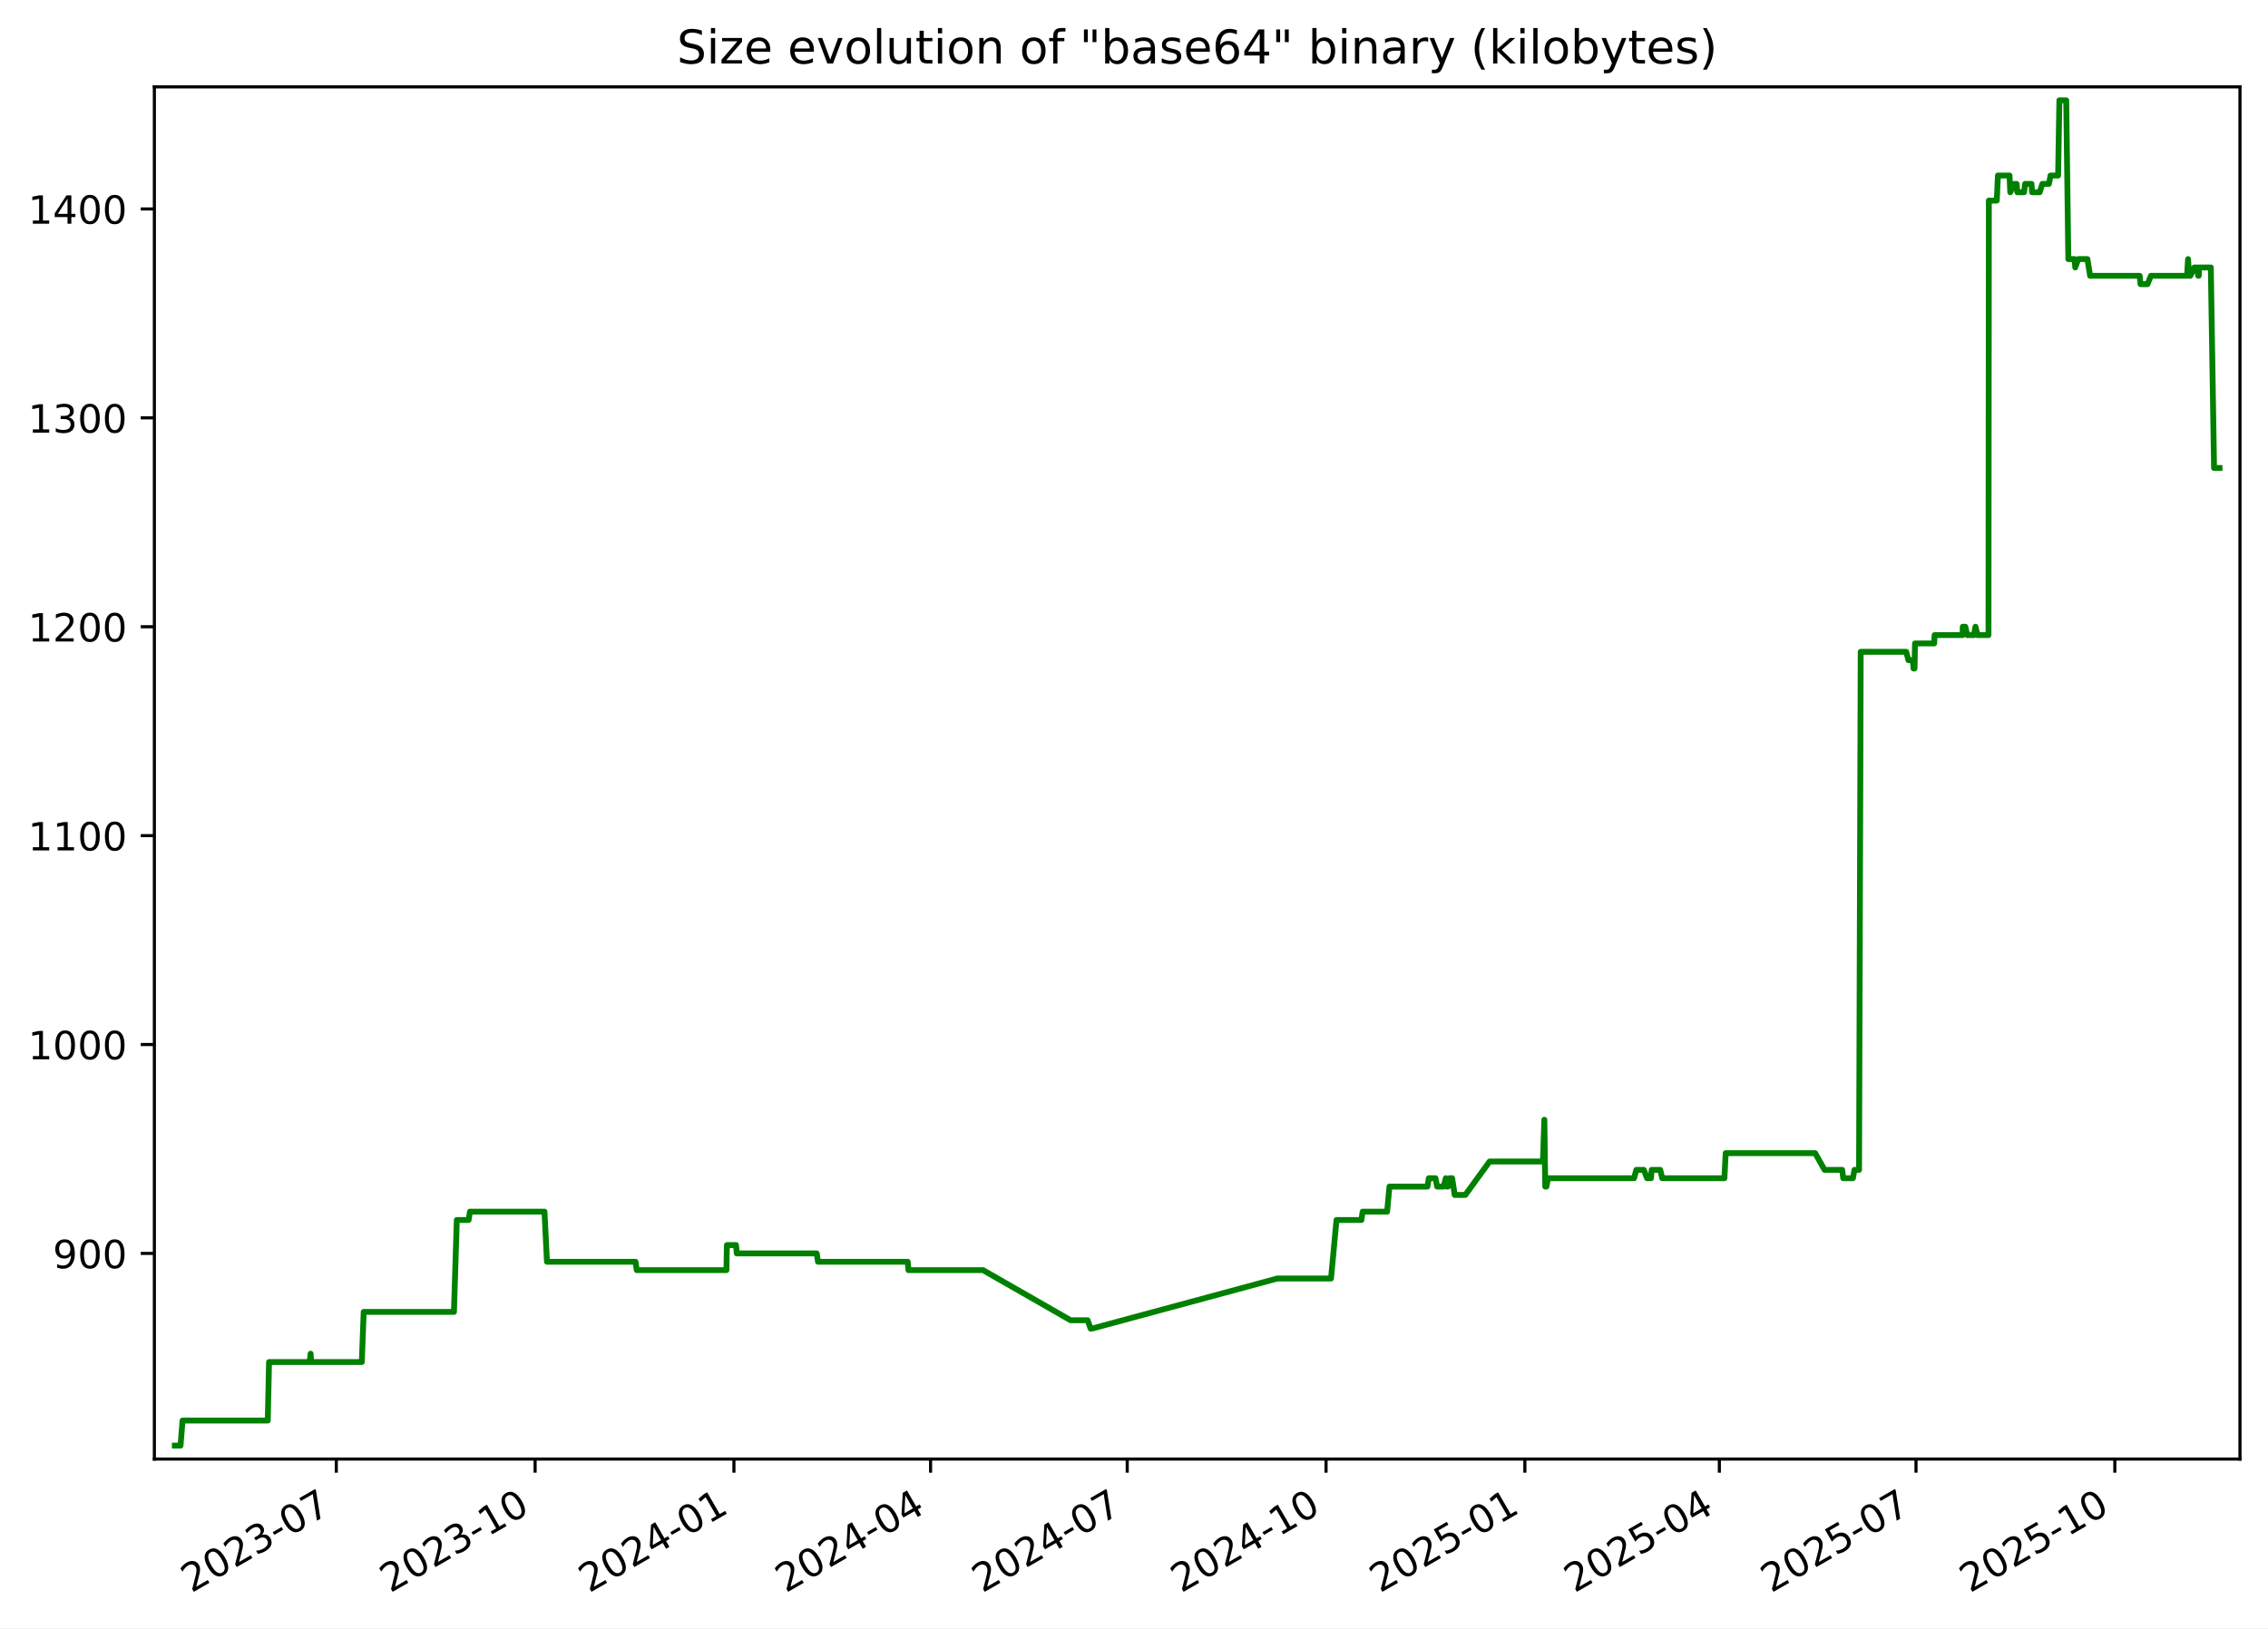
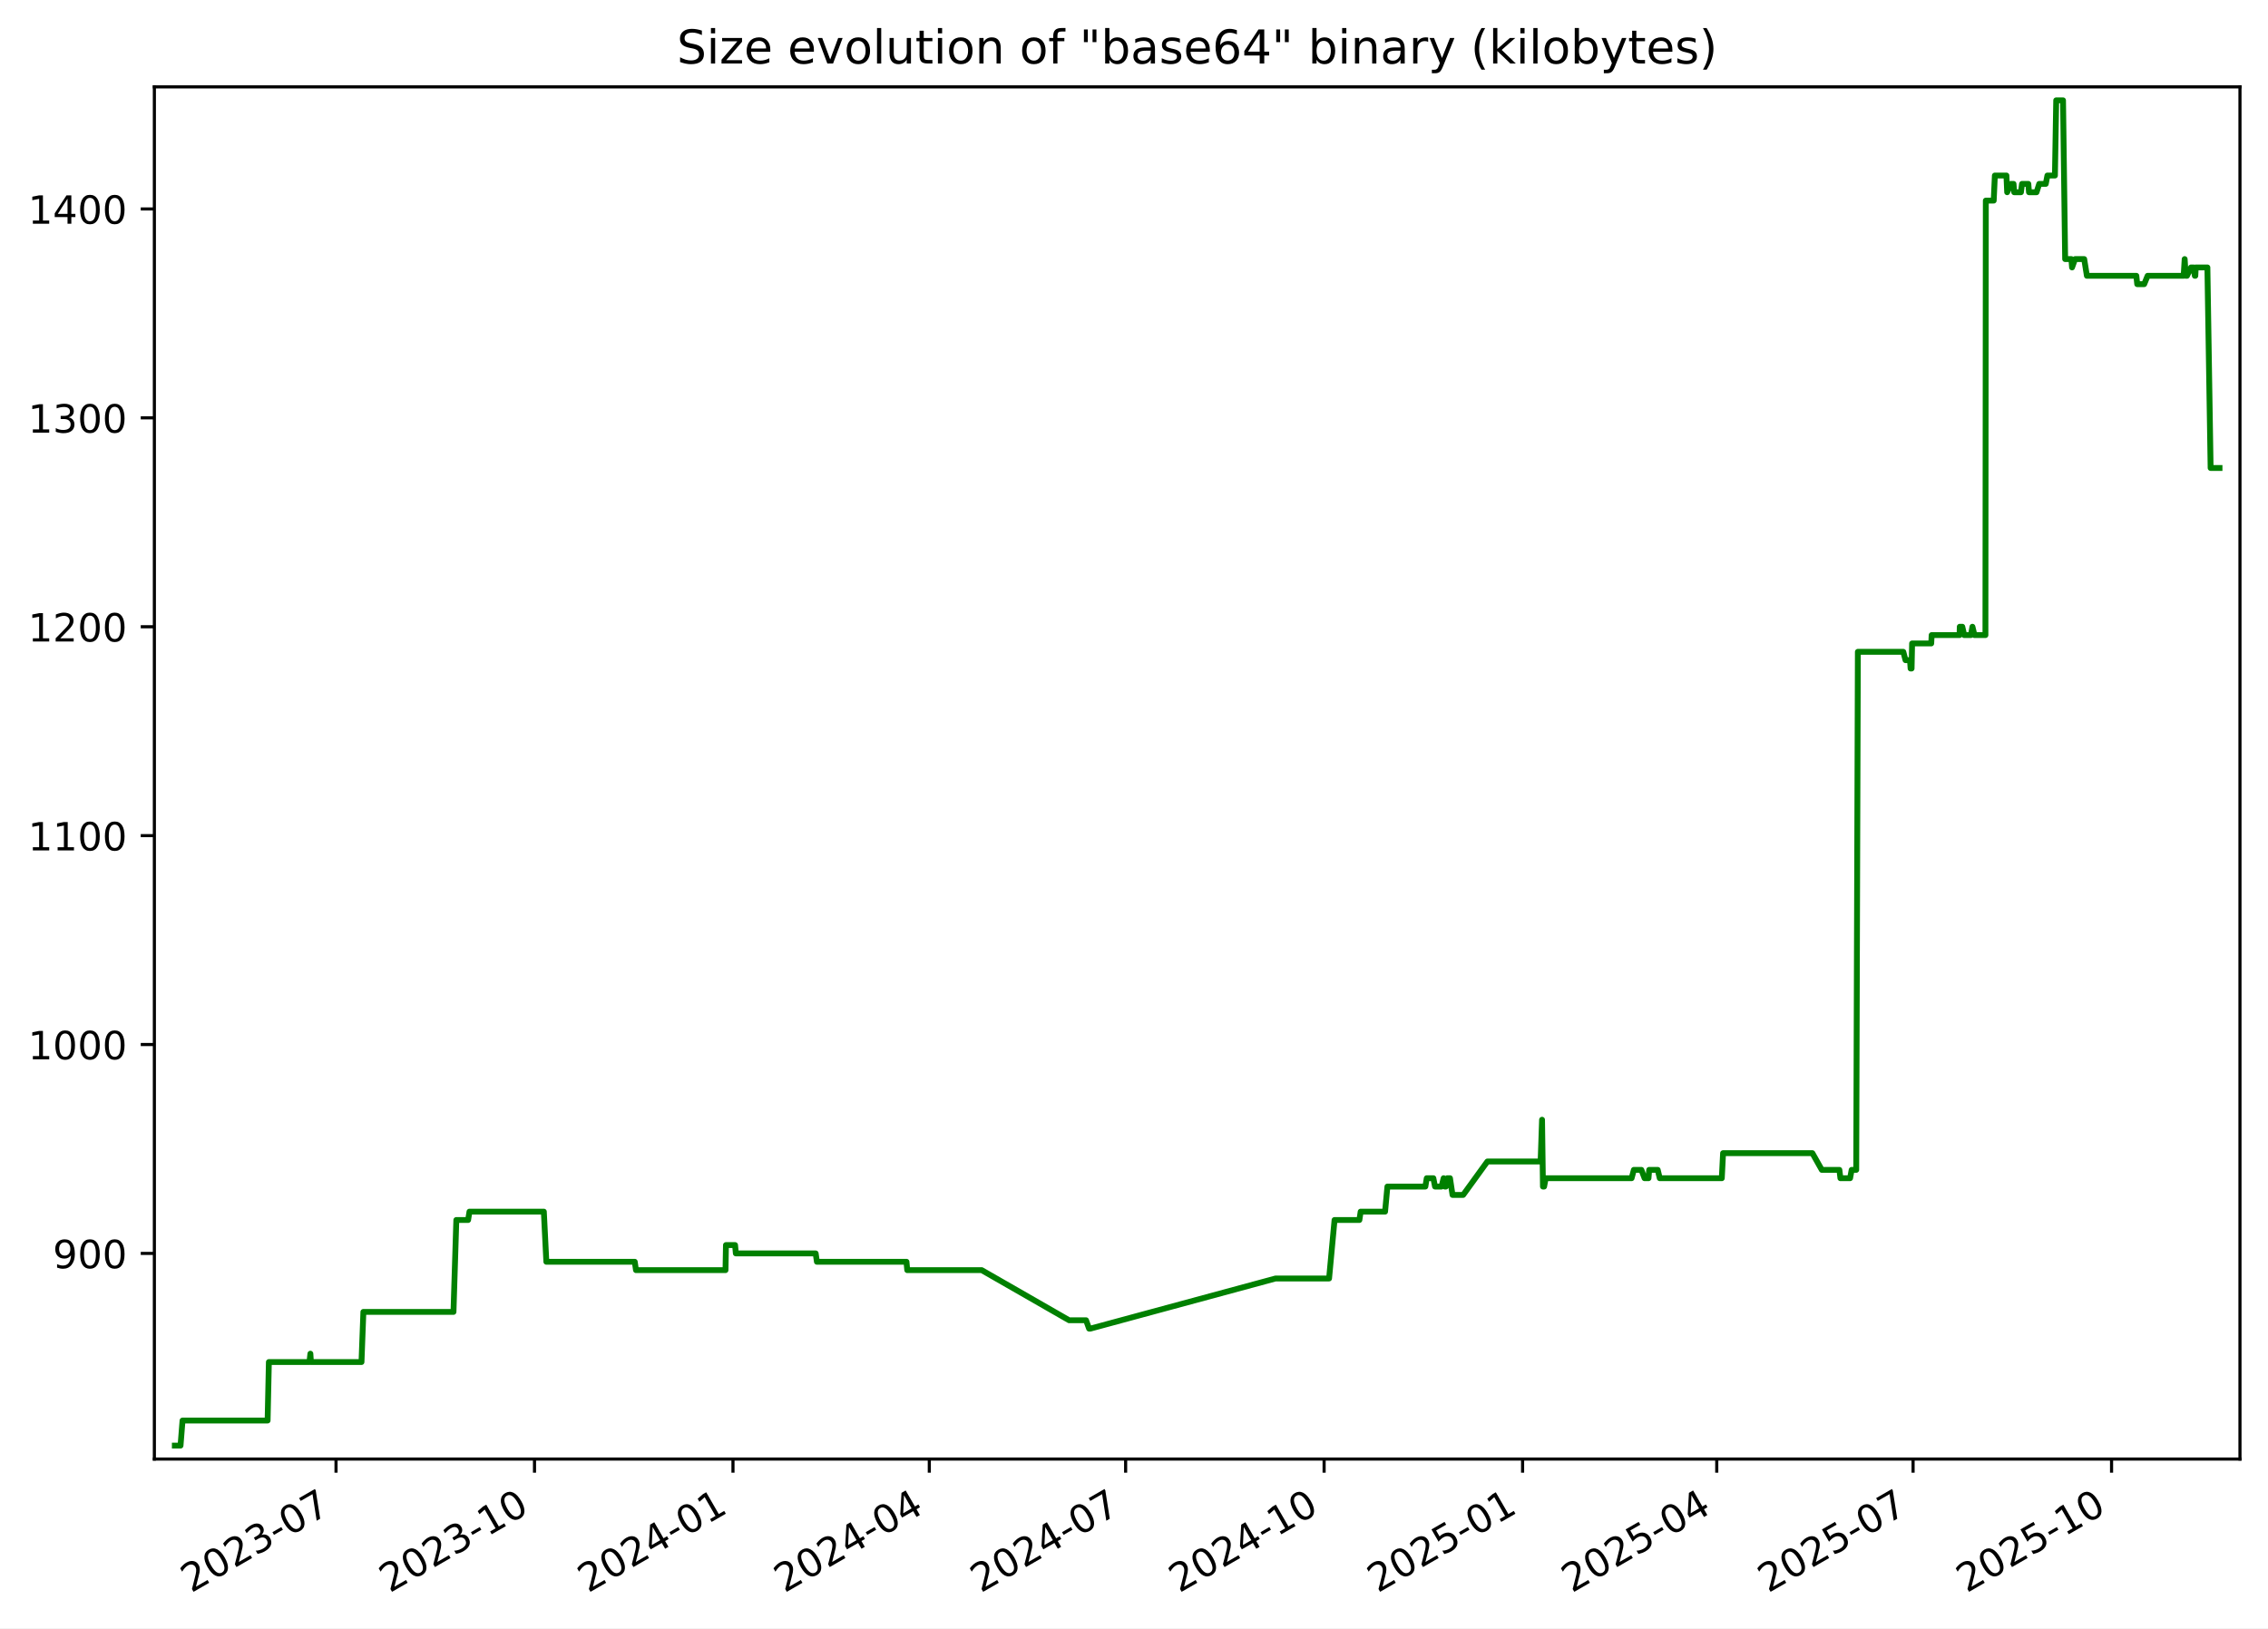
<svg xmlns="http://www.w3.org/2000/svg" xmlns:xlink="http://www.w3.org/1999/xlink" width="582.53pt" height="418.303pt" viewBox="0 0 582.53 418.303" version="1.1">
  <defs>
    <style type="text/css">*{stroke-linejoin: round; stroke-linecap: butt}</style>
  </defs>
  <g id="figure_1">
    <g id="patch_1">
      <path d="M -0 418.303  L 582.53 418.303  L 582.53 0  L -0 0  z " style="fill: #ffffff" />
    </g>
    <g id="axes_1">
      <g id="patch_2">
        <path d="M 39.65 374.83  L 575.33 374.83  L 575.33 22.318  L 39.65 22.318  z " style="fill: #ffffff" />
      </g>
      <g id="matplotlib.axis_1">
        <g id="xtick_1">
          <g id="line2d_1">
            <defs>
-               <path id="me3bb72c8ae" d="M 0 0  L 0 3.5  " style="stroke: #000000; stroke-width: 0.8" />
+               <path id="m38f1a19df6" d="M 0 0  L 0 3.5  " style="stroke: #000000; stroke-width: 0.8" />
            </defs>
            <g>
-               <use xlink:href="#me3bb72c8ae" x="86.376" y="374.83" style="stroke: #000000; stroke-width: 0.8" />
+               <use xlink:href="#m38f1a19df6" x="86.306" y="374.83" style="stroke: #000000; stroke-width: 0.8" />
            </g>
          </g>
          <g id="text_1">
-             <g transform="translate(49.15102 409.302) rotate(-30) scale(0.1 -0.1)">
+             <g transform="translate(49.08125 409.302) rotate(-30) scale(0.1 -0.1)">
              <defs>
                <path id="DejaVuSans-32" d="M 1228 531  L 3431 531  L 3431 0  L 469 0  L 469 531  Q 828 903 1448 1529  Q 2069 2156 2228 2338  Q 2531 2678 2651 2914  Q 2772 3150 2772 3378  Q 2772 3750 2511 3984  Q 2250 4219 1831 4219  Q 1534 4219 1204 4116  Q 875 4013 500 3803  L 500 4441  Q 881 4594 1212 4672  Q 1544 4750 1819 4750  Q 2544 4750 2975 4387  Q 3406 4025 3406 3419  Q 3406 3131 3298 2873  Q 3191 2616 2906 2266  Q 2828 2175 2409 1742  Q 1991 1309 1228 531  z " transform="scale(0.015625)" />
                <path id="DejaVuSans-30" d="M 2034 4250  Q 1547 4250 1301 3770  Q 1056 3291 1056 2328  Q 1056 1369 1301 889  Q 1547 409 2034 409  Q 2525 409 2770 889  Q 3016 1369 3016 2328  Q 3016 3291 2770 3770  Q 2525 4250 2034 4250  z M 2034 4750  Q 2819 4750 3233 4129  Q 3647 3509 3647 2328  Q 3647 1150 3233 529  Q 2819 -91 2034 -91  Q 1250 -91 836 529  Q 422 1150 422 2328  Q 422 3509 836 4129  Q 1250 4750 2034 4750  z " transform="scale(0.015625)" />
                <path id="DejaVuSans-33" d="M 2597 2516  Q 3050 2419 3304 2112  Q 3559 1806 3559 1356  Q 3559 666 3084 287  Q 2609 -91 1734 -91  Q 1441 -91 1130 -33  Q 819 25 488 141  L 488 750  Q 750 597 1062 519  Q 1375 441 1716 441  Q 2309 441 2620 675  Q 2931 909 2931 1356  Q 2931 1769 2642 2001  Q 2353 2234 1838 2234  L 1294 2234  L 1294 2753  L 1863 2753  Q 2328 2753 2575 2939  Q 2822 3125 2822 3475  Q 2822 3834 2567 4026  Q 2313 4219 1838 4219  Q 1578 4219 1281 4162  Q 984 4106 628 3988  L 628 4550  Q 988 4650 1302 4700  Q 1616 4750 1894 4750  Q 2613 4750 3031 4423  Q 3450 4097 3450 3541  Q 3450 3153 3228 2886  Q 3006 2619 2597 2516  z " transform="scale(0.015625)" />
                <path id="DejaVuSans-2d" d="M 313 2009  L 1997 2009  L 1997 1497  L 313 1497  L 313 2009  z " transform="scale(0.015625)" />
                <path id="DejaVuSans-37" d="M 525 4666  L 3525 4666  L 3525 4397  L 1831 0  L 1172 0  L 2766 4134  L 525 4134  L 525 4666  z " transform="scale(0.015625)" />
              </defs>
              <use xlink:href="#DejaVuSans-32" />
              <use xlink:href="#DejaVuSans-30" x="63.623" />
              <use xlink:href="#DejaVuSans-32" x="127.246" />
              <use xlink:href="#DejaVuSans-33" x="190.869" />
              <use xlink:href="#DejaVuSans-2d" x="254.492" />
              <use xlink:href="#DejaVuSans-30" x="290.576" />
              <use xlink:href="#DejaVuSans-37" x="354.199" />
            </g>
          </g>
        </g>
        <g id="xtick_2">
          <g id="line2d_2">
            <g>
-               <use xlink:href="#me3bb72c8ae" x="137.441" y="374.83" style="stroke: #000000; stroke-width: 0.8" />
+               <use xlink:href="#m38f1a19df6" x="137.285" y="374.83" style="stroke: #000000; stroke-width: 0.8" />
            </g>
          </g>
          <g id="text_2">
-             <g transform="translate(100.2161 409.302) rotate(-30) scale(0.1 -0.1)">
+             <g transform="translate(100.0605 409.302) rotate(-30) scale(0.1 -0.1)">
              <defs>
                <path id="DejaVuSans-31" d="M 794 531  L 1825 531  L 1825 4091  L 703 3866  L 703 4441  L 1819 4666  L 2450 4666  L 2450 531  L 3481 531  L 3481 0  L 794 0  L 794 531  z " transform="scale(0.015625)" />
              </defs>
              <use xlink:href="#DejaVuSans-32" />
              <use xlink:href="#DejaVuSans-30" x="63.623" />
              <use xlink:href="#DejaVuSans-32" x="127.246" />
              <use xlink:href="#DejaVuSans-33" x="190.869" />
              <use xlink:href="#DejaVuSans-2d" x="254.492" />
              <use xlink:href="#DejaVuSans-31" x="290.576" />
              <use xlink:href="#DejaVuSans-30" x="354.199" />
            </g>
          </g>
        </g>
        <g id="xtick_3">
          <g id="line2d_3">
            <g>
-               <use xlink:href="#me3bb72c8ae" x="188.506" y="374.83" style="stroke: #000000; stroke-width: 0.8" />
+               <use xlink:href="#m38f1a19df6" x="188.264" y="374.83" style="stroke: #000000; stroke-width: 0.8" />
            </g>
          </g>
          <g id="text_3">
-             <g transform="translate(151.2812 409.302) rotate(-30) scale(0.1 -0.1)">
+             <g transform="translate(151.0397 409.302) rotate(-30) scale(0.1 -0.1)">
              <defs>
                <path id="DejaVuSans-34" d="M 2419 4116  L 825 1625  L 2419 1625  L 2419 4116  z M 2253 4666  L 3047 4666  L 3047 1625  L 3713 1625  L 3713 1100  L 3047 1100  L 3047 0  L 2419 0  L 2419 1100  L 313 1100  L 313 1709  L 2253 4666  z " transform="scale(0.015625)" />
              </defs>
              <use xlink:href="#DejaVuSans-32" />
              <use xlink:href="#DejaVuSans-30" x="63.623" />
              <use xlink:href="#DejaVuSans-32" x="127.246" />
              <use xlink:href="#DejaVuSans-34" x="190.869" />
              <use xlink:href="#DejaVuSans-2d" x="254.492" />
              <use xlink:href="#DejaVuSans-30" x="290.576" />
              <use xlink:href="#DejaVuSans-31" x="354.199" />
            </g>
          </g>
        </g>
        <g id="xtick_4">
          <g id="line2d_4">
            <g>
-               <use xlink:href="#me3bb72c8ae" x="239.016" y="374.83" style="stroke: #000000; stroke-width: 0.8" />
+               <use xlink:href="#m38f1a19df6" x="238.69" y="374.83" style="stroke: #000000; stroke-width: 0.8" />
            </g>
          </g>
          <g id="text_4">
-             <g transform="translate(201.7913 409.302) rotate(-30) scale(0.1 -0.1)">
+             <g transform="translate(201.4647 409.302) rotate(-30) scale(0.1 -0.1)">
              <use xlink:href="#DejaVuSans-32" />
              <use xlink:href="#DejaVuSans-30" x="63.623" />
              <use xlink:href="#DejaVuSans-32" x="127.246" />
              <use xlink:href="#DejaVuSans-34" x="190.869" />
              <use xlink:href="#DejaVuSans-2d" x="254.492" />
              <use xlink:href="#DejaVuSans-30" x="290.576" />
              <use xlink:href="#DejaVuSans-34" x="354.199" />
            </g>
          </g>
        </g>
        <g id="xtick_5">
          <g id="line2d_5">
            <g>
-               <use xlink:href="#me3bb72c8ae" x="289.526" y="374.83" style="stroke: #000000; stroke-width: 0.8" />
+               <use xlink:href="#m38f1a19df6" x="289.115" y="374.83" style="stroke: #000000; stroke-width: 0.8" />
            </g>
          </g>
          <g id="text_5">
-             <g transform="translate(252.3014 409.302) rotate(-30) scale(0.1 -0.1)">
+             <g transform="translate(251.8898 409.302) rotate(-30) scale(0.1 -0.1)">
              <use xlink:href="#DejaVuSans-32" />
              <use xlink:href="#DejaVuSans-30" x="63.623" />
              <use xlink:href="#DejaVuSans-32" x="127.246" />
              <use xlink:href="#DejaVuSans-34" x="190.869" />
              <use xlink:href="#DejaVuSans-2d" x="254.492" />
              <use xlink:href="#DejaVuSans-30" x="290.576" />
              <use xlink:href="#DejaVuSans-37" x="354.199" />
            </g>
          </g>
        </g>
        <g id="xtick_6">
          <g id="line2d_6">
            <g>
-               <use xlink:href="#me3bb72c8ae" x="340.591" y="374.83" style="stroke: #000000; stroke-width: 0.8" />
+               <use xlink:href="#m38f1a19df6" x="340.094" y="374.83" style="stroke: #000000; stroke-width: 0.8" />
            </g>
          </g>
          <g id="text_6">
-             <g transform="translate(303.3665 409.302) rotate(-30) scale(0.1 -0.1)">
+             <g transform="translate(302.869 409.302) rotate(-30) scale(0.1 -0.1)">
              <use xlink:href="#DejaVuSans-32" />
              <use xlink:href="#DejaVuSans-30" x="63.623" />
              <use xlink:href="#DejaVuSans-32" x="127.246" />
              <use xlink:href="#DejaVuSans-34" x="190.869" />
              <use xlink:href="#DejaVuSans-2d" x="254.492" />
              <use xlink:href="#DejaVuSans-31" x="290.576" />
              <use xlink:href="#DejaVuSans-30" x="354.199" />
            </g>
          </g>
        </g>
        <g id="xtick_7">
          <g id="line2d_7">
            <g>
-               <use xlink:href="#me3bb72c8ae" x="391.656" y="374.83" style="stroke: #000000; stroke-width: 0.8" />
+               <use xlink:href="#m38f1a19df6" x="391.073" y="374.83" style="stroke: #000000; stroke-width: 0.8" />
            </g>
          </g>
          <g id="text_7">
-             <g transform="translate(354.4316 409.302) rotate(-30) scale(0.1 -0.1)">
+             <g transform="translate(353.8482 409.302) rotate(-30) scale(0.1 -0.1)">
              <defs>
                <path id="DejaVuSans-35" d="M 691 4666  L 3169 4666  L 3169 4134  L 1269 4134  L 1269 2991  Q 1406 3038 1543 3061  Q 1681 3084 1819 3084  Q 2600 3084 3056 2656  Q 3513 2228 3513 1497  Q 3513 744 3044 326  Q 2575 -91 1722 -91  Q 1428 -91 1123 -41  Q 819 9 494 109  L 494 744  Q 775 591 1075 516  Q 1375 441 1709 441  Q 2250 441 2565 725  Q 2881 1009 2881 1497  Q 2881 1984 2565 2268  Q 2250 2553 1709 2553  Q 1456 2553 1204 2497  Q 953 2441 691 2322  L 691 4666  z " transform="scale(0.015625)" />
              </defs>
              <use xlink:href="#DejaVuSans-32" />
              <use xlink:href="#DejaVuSans-30" x="63.623" />
              <use xlink:href="#DejaVuSans-32" x="127.246" />
              <use xlink:href="#DejaVuSans-35" x="190.869" />
              <use xlink:href="#DejaVuSans-2d" x="254.492" />
              <use xlink:href="#DejaVuSans-30" x="290.576" />
              <use xlink:href="#DejaVuSans-31" x="354.199" />
            </g>
          </g>
        </g>
        <g id="xtick_8">
          <g id="line2d_8">
            <g>
-               <use xlink:href="#me3bb72c8ae" x="441.611" y="374.83" style="stroke: #000000; stroke-width: 0.8" />
+               <use xlink:href="#m38f1a19df6" x="440.944" y="374.83" style="stroke: #000000; stroke-width: 0.8" />
            </g>
          </g>
          <g id="text_8">
-             <g transform="translate(404.3866 409.302) rotate(-30) scale(0.1 -0.1)">
+             <g transform="translate(403.7192 409.302) rotate(-30) scale(0.1 -0.1)">
              <use xlink:href="#DejaVuSans-32" />
              <use xlink:href="#DejaVuSans-30" x="63.623" />
              <use xlink:href="#DejaVuSans-32" x="127.246" />
              <use xlink:href="#DejaVuSans-35" x="190.869" />
              <use xlink:href="#DejaVuSans-2d" x="254.492" />
              <use xlink:href="#DejaVuSans-30" x="290.576" />
              <use xlink:href="#DejaVuSans-34" x="354.199" />
            </g>
          </g>
        </g>
        <g id="xtick_9">
          <g id="line2d_9">
            <g>
-               <use xlink:href="#me3bb72c8ae" x="492.121" y="374.83" style="stroke: #000000; stroke-width: 0.8" />
+               <use xlink:href="#m38f1a19df6" x="491.369" y="374.83" style="stroke: #000000; stroke-width: 0.8" />
            </g>
          </g>
          <g id="text_9">
-             <g transform="translate(454.8966 409.302) rotate(-30) scale(0.1 -0.1)">
+             <g transform="translate(454.1443 409.302) rotate(-30) scale(0.1 -0.1)">
              <use xlink:href="#DejaVuSans-32" />
              <use xlink:href="#DejaVuSans-30" x="63.623" />
              <use xlink:href="#DejaVuSans-32" x="127.246" />
              <use xlink:href="#DejaVuSans-35" x="190.869" />
              <use xlink:href="#DejaVuSans-2d" x="254.492" />
              <use xlink:href="#DejaVuSans-30" x="290.576" />
              <use xlink:href="#DejaVuSans-37" x="354.199" />
            </g>
          </g>
        </g>
        <g id="xtick_10">
          <g id="line2d_10">
            <g>
-               <use xlink:href="#me3bb72c8ae" x="543.187" y="374.83" style="stroke: #000000; stroke-width: 0.8" />
+               <use xlink:href="#m38f1a19df6" x="542.348" y="374.83" style="stroke: #000000; stroke-width: 0.8" />
            </g>
          </g>
          <g id="text_10">
-             <g transform="translate(505.9618 409.302) rotate(-30) scale(0.1 -0.1)">
+             <g transform="translate(505.1235 409.302) rotate(-30) scale(0.1 -0.1)">
              <use xlink:href="#DejaVuSans-32" />
              <use xlink:href="#DejaVuSans-30" x="63.623" />
              <use xlink:href="#DejaVuSans-32" x="127.246" />
              <use xlink:href="#DejaVuSans-35" x="190.869" />
              <use xlink:href="#DejaVuSans-2d" x="254.492" />
              <use xlink:href="#DejaVuSans-31" x="290.576" />
              <use xlink:href="#DejaVuSans-30" x="354.199" />
            </g>
          </g>
        </g>
      </g>
      <g id="matplotlib.axis_2">
        <g id="ytick_1">
          <g id="line2d_11">
            <defs>
-               <path id="m77719b1c4b" d="M 0 0  L -3.5 0  " style="stroke: #000000; stroke-width: 0.8" />
+               <path id="m19383556b5" d="M 0 0  L -3.5 0  " style="stroke: #000000; stroke-width: 0.8" />
            </defs>
            <g>
-               <use xlink:href="#m77719b1c4b" x="39.65" y="322.003" style="stroke: #000000; stroke-width: 0.8" />
+               <use xlink:href="#m19383556b5" x="39.65" y="322.003" style="stroke: #000000; stroke-width: 0.8" />
            </g>
          </g>
          <g id="text_11">
            <g transform="translate(13.5625 325.8019) scale(0.1 -0.1)">
              <defs>
                <path id="DejaVuSans-39" d="M 703 97  L 703 672  Q 941 559 1184 500  Q 1428 441 1663 441  Q 2288 441 2617 861  Q 2947 1281 2994 2138  Q 2813 1869 2534 1725  Q 2256 1581 1919 1581  Q 1219 1581 811 2004  Q 403 2428 403 3163  Q 403 3881 828 4315  Q 1253 4750 1959 4750  Q 2769 4750 3195 4129  Q 3622 3509 3622 2328  Q 3622 1225 3098 567  Q 2575 -91 1691 -91  Q 1453 -91 1209 -44  Q 966 3 703 97  z M 1959 2075  Q 2384 2075 2632 2365  Q 2881 2656 2881 3163  Q 2881 3666 2632 3958  Q 2384 4250 1959 4250  Q 1534 4250 1286 3958  Q 1038 3666 1038 3163  Q 1038 2656 1286 2365  Q 1534 2075 1959 2075  z " transform="scale(0.015625)" />
              </defs>
              <use xlink:href="#DejaVuSans-39" />
              <use xlink:href="#DejaVuSans-30" x="63.623" />
              <use xlink:href="#DejaVuSans-30" x="127.246" />
            </g>
          </g>
        </g>
        <g id="ytick_2">
          <g id="line2d_12">
            <g>
-               <use xlink:href="#m77719b1c4b" x="39.65" y="268.338" style="stroke: #000000; stroke-width: 0.8" />
+               <use xlink:href="#m19383556b5" x="39.65" y="268.338" style="stroke: #000000; stroke-width: 0.8" />
            </g>
          </g>
          <g id="text_12">
            <g transform="translate(7.2 272.1373) scale(0.1 -0.1)">
              <use xlink:href="#DejaVuSans-31" />
              <use xlink:href="#DejaVuSans-30" x="63.623" />
              <use xlink:href="#DejaVuSans-30" x="127.246" />
              <use xlink:href="#DejaVuSans-30" x="190.869" />
            </g>
          </g>
        </g>
        <g id="ytick_3">
          <g id="line2d_13">
            <g>
-               <use xlink:href="#m77719b1c4b" x="39.65" y="214.674" style="stroke: #000000; stroke-width: 0.8" />
+               <use xlink:href="#m19383556b5" x="39.65" y="214.674" style="stroke: #000000; stroke-width: 0.8" />
            </g>
          </g>
          <g id="text_13">
            <g transform="translate(7.2 218.4727) scale(0.1 -0.1)">
              <use xlink:href="#DejaVuSans-31" />
              <use xlink:href="#DejaVuSans-31" x="63.623" />
              <use xlink:href="#DejaVuSans-30" x="127.246" />
              <use xlink:href="#DejaVuSans-30" x="190.869" />
            </g>
          </g>
        </g>
        <g id="ytick_4">
          <g id="line2d_14">
            <g>
-               <use xlink:href="#m77719b1c4b" x="39.65" y="161.009" style="stroke: #000000; stroke-width: 0.8" />
+               <use xlink:href="#m19383556b5" x="39.65" y="161.009" style="stroke: #000000; stroke-width: 0.8" />
            </g>
          </g>
          <g id="text_14">
            <g transform="translate(7.2 164.8081) scale(0.1 -0.1)">
              <use xlink:href="#DejaVuSans-31" />
              <use xlink:href="#DejaVuSans-32" x="63.623" />
              <use xlink:href="#DejaVuSans-30" x="127.246" />
              <use xlink:href="#DejaVuSans-30" x="190.869" />
            </g>
          </g>
        </g>
        <g id="ytick_5">
          <g id="line2d_15">
            <g>
-               <use xlink:href="#m77719b1c4b" x="39.65" y="107.344" style="stroke: #000000; stroke-width: 0.8" />
+               <use xlink:href="#m19383556b5" x="39.65" y="107.344" style="stroke: #000000; stroke-width: 0.8" />
            </g>
          </g>
          <g id="text_15">
            <g transform="translate(7.2 111.1435) scale(0.1 -0.1)">
              <use xlink:href="#DejaVuSans-31" />
              <use xlink:href="#DejaVuSans-33" x="63.623" />
              <use xlink:href="#DejaVuSans-30" x="127.246" />
              <use xlink:href="#DejaVuSans-30" x="190.869" />
            </g>
          </g>
        </g>
        <g id="ytick_6">
          <g id="line2d_16">
            <g>
-               <use xlink:href="#m77719b1c4b" x="39.65" y="53.68" style="stroke: #000000; stroke-width: 0.8" />
+               <use xlink:href="#m19383556b5" x="39.65" y="53.68" style="stroke: #000000; stroke-width: 0.8" />
            </g>
          </g>
          <g id="text_16">
            <g transform="translate(7.2 57.47893) scale(0.1 -0.1)">
              <use xlink:href="#DejaVuSans-31" />
              <use xlink:href="#DejaVuSans-34" x="63.623" />
              <use xlink:href="#DejaVuSans-30" x="127.246" />
              <use xlink:href="#DejaVuSans-30" x="190.869" />
            </g>
          </g>
        </g>
      </g>
      <g id="line2d_17">
-         <path d="M 44.902 371.374  L 46.371 371.374  L 46.885 364.934  L 68.777 364.934  L 69.102 349.908  L 79.544 349.908  L 79.78 347.762  L 79.92 349.908  L 92.931 349.908  L 93.414 337.029  L 116.598 337.029  L 117.329 313.416  L 120.362 313.416  L 120.709 311.27  L 139.845 311.27  L 140.488 324.149  L 163.234 324.149  L 163.551 326.296  L 186.58 326.296  L 186.7 319.856  L 189.047 319.856  L 189.239 322.003  L 209.784 322.003  L 210.096 324.149  L 233.143 324.149  L 233.34 326.296  L 252.493 326.296  L 274.99 339.175  L 279.344 339.175  L 280.126 341.322  L 280.464 341.322  L 328.094 328.442  L 341.87 328.442  L 343.276 313.416  L 349.67 313.416  L 349.993 311.27  L 356.276 311.27  L 356.877 304.83  L 366.639 304.83  L 366.996 302.683  L 368.7 302.683  L 369.128 304.83  L 370.793 304.83  L 371.341 302.683  L 371.655 304.83  L 371.914 304.83  L 372.284 302.683  L 372.98 302.683  L 373.631 306.977  L 376.364 306.977  L 382.599 298.39  L 396.294 298.39  L 396.664 287.657  L 396.897 304.83  L 397.192 304.83  L 397.601 302.683  L 419.702 302.683  L 420.285 300.537  L 422.219 300.537  L 423.04 302.683  L 424.052 302.683  L 424.226 300.537  L 426.424 300.537  L 426.946 302.683  L 442.91 302.683  L 443.237 296.244  L 466.213 296.244  L 468.638 300.537  L 473.16 300.537  L 473.427 302.683  L 475.916 302.683  L 476.318 300.537  L 477.496 300.537  L 477.918 167.449  L 489.608 167.449  L 490.175 169.595  L 491.327 169.595  L 491.482 171.742  L 491.74 171.742  L 491.87 165.302  L 496.79 165.302  L 496.902 163.155  L 504.083 163.155  L 504.136 161.009  L 504.783 161.009  L 505.281 163.155  L 507.001 163.155  L 507.393 161.009  L 507.917 163.155  L 510.737 163.155  L 510.836 51.533  L 512.868 51.533  L 513.161 45.093  L 516.139 45.093  L 516.329 49.387  L 517.32 47.24  L 517.966 47.24  L 518.137 49.387  L 519.874 49.387  L 520.149 47.24  L 521.775 47.24  L 521.947 49.387  L 523.884 49.387  L 524.576 47.24  L 526.259 47.24  L 526.679 45.093  L 528.618 45.093  L 528.948 25.774  L 530.703 25.774  L 531.246 66.559  L 532.852 66.559  L 533.02 68.706  L 533.795 66.559  L 536.151 66.559  L 536.839 70.852  L 549.564 70.852  L 549.788 72.999  L 551.58 72.999  L 552.465 70.852  L 561.738 70.852  L 561.996 66.559  L 562.265 70.852  L 562.594 70.852  L 563.625 68.706  L 564.265 68.706  L 564.613 70.852  L 564.736 70.852  L 564.844 68.706  L 567.844 68.706  L 568.675 120.224  L 570.078 120.224  L 570.078 120.224  " clip-path="url(#p55cc614611)" style="fill: none; stroke: #008000; stroke-width: 1.5; stroke-linecap: square" />
+         <path d="M 44.902 371.374  L 46.369 371.374  L 46.882 364.934  L 68.736 364.934  L 69.061 349.908  L 79.486 349.908  L 79.721 347.762  L 79.861 349.908  L 92.85 349.908  L 93.333 337.029  L 116.477 337.029  L 117.207 313.416  L 120.235 313.416  L 120.582 311.27  L 139.685 311.27  L 140.327 324.149  L 163.035 324.149  L 163.352 326.296  L 186.342 326.296  L 186.461 319.856  L 188.805 319.856  L 188.997 322.003  L 209.507 322.003  L 209.818 324.149  L 232.827 324.149  L 233.023 326.296  L 252.144 326.296  L 274.603 339.175  L 278.95 339.175  L 279.73 341.322  L 280.067 341.322  L 327.618 328.442  L 341.371 328.442  L 342.774 313.416  L 349.157 313.416  L 349.48 311.27  L 355.753 311.27  L 356.352 304.83  L 366.098 304.83  L 366.454 302.683  L 368.155 302.683  L 368.583 304.83  L 370.245 304.83  L 370.792 302.683  L 371.105 304.83  L 371.364 304.83  L 371.733 302.683  L 372.428 302.683  L 373.078 306.977  L 375.807 306.977  L 382.031 298.39  L 395.703 298.39  L 396.072 287.657  L 396.305 304.83  L 396.599 304.83  L 397.008 302.683  L 419.072 302.683  L 419.654 300.537  L 421.585 300.537  L 422.404 302.683  L 423.414 302.683  L 423.588 300.537  L 425.782 300.537  L 426.303 302.683  L 442.24 302.683  L 442.566 296.244  L 465.504 296.244  L 467.926 300.537  L 472.44 300.537  L 472.706 302.683  L 475.191 302.683  L 475.592 300.537  L 476.768 300.537  L 477.189 167.449  L 488.86 167.449  L 489.426 169.595  L 490.576 169.595  L 490.73 171.742  L 490.988 171.742  L 491.118 165.302  L 496.03 165.302  L 496.141 163.155  L 503.31 163.155  L 503.363 161.009  L 504.01 161.009  L 504.506 163.155  L 506.224 163.155  L 506.615 161.009  L 507.139 163.155  L 509.953 163.155  L 510.052 51.533  L 512.081 51.533  L 512.373 45.093  L 515.346 45.093  L 515.535 49.387  L 516.525 47.24  L 517.17 47.24  L 517.341 49.387  L 519.075 49.387  L 519.35 47.24  L 520.973 47.24  L 521.144 49.387  L 523.078 49.387  L 523.769 47.24  L 525.45 47.24  L 525.869 45.093  L 527.804 45.093  L 528.133 25.774  L 529.885 25.774  L 530.428 66.559  L 532.032 66.559  L 532.199 68.706  L 532.973 66.559  L 535.324 66.559  L 536.012 70.852  L 548.715 70.852  L 548.939 72.999  L 550.728 72.999  L 551.611 70.852  L 560.869 70.852  L 561.126 66.559  L 561.395 70.852  L 561.723 70.852  L 562.753 68.706  L 563.391 68.706  L 563.738 70.852  L 563.861 70.852  L 563.969 68.706  L 566.964 68.706  L 567.793 120.224  L 570.078 120.224  L 570.078 120.224  " clip-path="url(#p2d57741b2b)" style="fill: none; stroke: #008000; stroke-width: 1.5; stroke-linecap: square" />
      </g>
      <g id="patch_3">
        <path d="M 39.65 374.83  L 39.65 22.318  " style="fill: none; stroke: #000000; stroke-width: 0.8; stroke-linejoin: miter; stroke-linecap: square" />
      </g>
      <g id="patch_4">
        <path d="M 575.33 374.83  L 575.33 22.318  " style="fill: none; stroke: #000000; stroke-width: 0.8; stroke-linejoin: miter; stroke-linecap: square" />
      </g>
      <g id="patch_5">
        <path d="M 39.65 374.83  L 575.33 374.83  " style="fill: none; stroke: #000000; stroke-width: 0.8; stroke-linejoin: miter; stroke-linecap: square" />
      </g>
      <g id="patch_6">
        <path d="M 39.65 22.318  L 575.33 22.318  " style="fill: none; stroke: #000000; stroke-width: 0.8; stroke-linejoin: miter; stroke-linecap: square" />
      </g>
      <g id="text_17">
        <g transform="translate(173.8559 16.31812) scale(0.12 -0.12)">
          <defs>
            <path id="DejaVuSans-53" d="M 3425 4513  L 3425 3897  Q 3066 4069 2747 4153  Q 2428 4238 2131 4238  Q 1616 4238 1336 4038  Q 1056 3838 1056 3469  Q 1056 3159 1242 3001  Q 1428 2844 1947 2747  L 2328 2669  Q 3034 2534 3370 2195  Q 3706 1856 3706 1288  Q 3706 609 3251 259  Q 2797 -91 1919 -91  Q 1588 -91 1214 -16  Q 841 59 441 206  L 441 856  Q 825 641 1194 531  Q 1563 422 1919 422  Q 2459 422 2753 634  Q 3047 847 3047 1241  Q 3047 1584 2836 1778  Q 2625 1972 2144 2069  L 1759 2144  Q 1053 2284 737 2584  Q 422 2884 422 3419  Q 422 4038 858 4394  Q 1294 4750 2059 4750  Q 2388 4750 2728 4690  Q 3069 4631 3425 4513  z " transform="scale(0.015625)" />
            <path id="DejaVuSans-69" d="M 603 3500  L 1178 3500  L 1178 0  L 603 0  L 603 3500  z M 603 4863  L 1178 4863  L 1178 4134  L 603 4134  L 603 4863  z " transform="scale(0.015625)" />
            <path id="DejaVuSans-7a" d="M 353 3500  L 3084 3500  L 3084 2975  L 922 459  L 3084 459  L 3084 0  L 275 0  L 275 525  L 2438 3041  L 353 3041  L 353 3500  z " transform="scale(0.015625)" />
            <path id="DejaVuSans-65" d="M 3597 1894  L 3597 1613  L 953 1613  Q 991 1019 1311 708  Q 1631 397 2203 397  Q 2534 397 2845 478  Q 3156 559 3463 722  L 3463 178  Q 3153 47 2828 -22  Q 2503 -91 2169 -91  Q 1331 -91 842 396  Q 353 884 353 1716  Q 353 2575 817 3079  Q 1281 3584 2069 3584  Q 2775 3584 3186 3129  Q 3597 2675 3597 1894  z M 3022 2063  Q 3016 2534 2758 2815  Q 2500 3097 2075 3097  Q 1594 3097 1305 2825  Q 1016 2553 972 2059  L 3022 2063  z " transform="scale(0.015625)" />
            <path id="DejaVuSans-20" transform="scale(0.015625)" />
            <path id="DejaVuSans-76" d="M 191 3500  L 800 3500  L 1894 563  L 2988 3500  L 3597 3500  L 2284 0  L 1503 0  L 191 3500  z " transform="scale(0.015625)" />
            <path id="DejaVuSans-6f" d="M 1959 3097  Q 1497 3097 1228 2736  Q 959 2375 959 1747  Q 959 1119 1226 758  Q 1494 397 1959 397  Q 2419 397 2687 759  Q 2956 1122 2956 1747  Q 2956 2369 2687 2733  Q 2419 3097 1959 3097  z M 1959 3584  Q 2709 3584 3137 3096  Q 3566 2609 3566 1747  Q 3566 888 3137 398  Q 2709 -91 1959 -91  Q 1206 -91 779 398  Q 353 888 353 1747  Q 353 2609 779 3096  Q 1206 3584 1959 3584  z " transform="scale(0.015625)" />
            <path id="DejaVuSans-6c" d="M 603 4863  L 1178 4863  L 1178 0  L 603 0  L 603 4863  z " transform="scale(0.015625)" />
            <path id="DejaVuSans-75" d="M 544 1381  L 544 3500  L 1119 3500  L 1119 1403  Q 1119 906 1312 657  Q 1506 409 1894 409  Q 2359 409 2629 706  Q 2900 1003 2900 1516  L 2900 3500  L 3475 3500  L 3475 0  L 2900 0  L 2900 538  Q 2691 219 2414 64  Q 2138 -91 1772 -91  Q 1169 -91 856 284  Q 544 659 544 1381  z M 1991 3584  L 1991 3584  z " transform="scale(0.015625)" />
            <path id="DejaVuSans-74" d="M 1172 4494  L 1172 3500  L 2356 3500  L 2356 3053  L 1172 3053  L 1172 1153  Q 1172 725 1289 603  Q 1406 481 1766 481  L 2356 481  L 2356 0  L 1766 0  Q 1100 0 847 248  Q 594 497 594 1153  L 594 3053  L 172 3053  L 172 3500  L 594 3500  L 594 4494  L 1172 4494  z " transform="scale(0.015625)" />
            <path id="DejaVuSans-6e" d="M 3513 2113  L 3513 0  L 2938 0  L 2938 2094  Q 2938 2591 2744 2837  Q 2550 3084 2163 3084  Q 1697 3084 1428 2787  Q 1159 2491 1159 1978  L 1159 0  L 581 0  L 581 3500  L 1159 3500  L 1159 2956  Q 1366 3272 1645 3428  Q 1925 3584 2291 3584  Q 2894 3584 3203 3211  Q 3513 2838 3513 2113  z " transform="scale(0.015625)" />
            <path id="DejaVuSans-66" d="M 2375 4863  L 2375 4384  L 1825 4384  Q 1516 4384 1395 4259  Q 1275 4134 1275 3809  L 1275 3500  L 2222 3500  L 2222 3053  L 1275 3053  L 1275 0  L 697 0  L 697 3053  L 147 3053  L 147 3500  L 697 3500  L 697 3744  Q 697 4328 969 4595  Q 1241 4863 1831 4863  L 2375 4863  z " transform="scale(0.015625)" />
            <path id="DejaVuSans-22" d="M 1147 4666  L 1147 2931  L 616 2931  L 616 4666  L 1147 4666  z M 2328 4666  L 2328 2931  L 1797 2931  L 1797 4666  L 2328 4666  z " transform="scale(0.015625)" />
            <path id="DejaVuSans-62" d="M 3116 1747  Q 3116 2381 2855 2742  Q 2594 3103 2138 3103  Q 1681 3103 1420 2742  Q 1159 2381 1159 1747  Q 1159 1113 1420 752  Q 1681 391 2138 391  Q 2594 391 2855 752  Q 3116 1113 3116 1747  z M 1159 2969  Q 1341 3281 1617 3432  Q 1894 3584 2278 3584  Q 2916 3584 3314 3078  Q 3713 2572 3713 1747  Q 3713 922 3314 415  Q 2916 -91 2278 -91  Q 1894 -91 1617 61  Q 1341 213 1159 525  L 1159 0  L 581 0  L 581 4863  L 1159 4863  L 1159 2969  z " transform="scale(0.015625)" />
            <path id="DejaVuSans-61" d="M 2194 1759  Q 1497 1759 1228 1600  Q 959 1441 959 1056  Q 959 750 1161 570  Q 1363 391 1709 391  Q 2188 391 2477 730  Q 2766 1069 2766 1631  L 2766 1759  L 2194 1759  z M 3341 1997  L 3341 0  L 2766 0  L 2766 531  Q 2569 213 2275 61  Q 1981 -91 1556 -91  Q 1019 -91 701 211  Q 384 513 384 1019  Q 384 1609 779 1909  Q 1175 2209 1959 2209  L 2766 2209  L 2766 2266  Q 2766 2663 2505 2880  Q 2244 3097 1772 3097  Q 1472 3097 1187 3025  Q 903 2953 641 2809  L 641 3341  Q 956 3463 1253 3523  Q 1550 3584 1831 3584  Q 2591 3584 2966 3190  Q 3341 2797 3341 1997  z " transform="scale(0.015625)" />
            <path id="DejaVuSans-73" d="M 2834 3397  L 2834 2853  Q 2591 2978 2328 3040  Q 2066 3103 1784 3103  Q 1356 3103 1142 2972  Q 928 2841 928 2578  Q 928 2378 1081 2264  Q 1234 2150 1697 2047  L 1894 2003  Q 2506 1872 2764 1633  Q 3022 1394 3022 966  Q 3022 478 2636 193  Q 2250 -91 1575 -91  Q 1294 -91 989 -36  Q 684 19 347 128  L 347 722  Q 666 556 975 473  Q 1284 391 1588 391  Q 1994 391 2212 530  Q 2431 669 2431 922  Q 2431 1156 2273 1281  Q 2116 1406 1581 1522  L 1381 1569  Q 847 1681 609 1914  Q 372 2147 372 2553  Q 372 3047 722 3315  Q 1072 3584 1716 3584  Q 2034 3584 2315 3537  Q 2597 3491 2834 3397  z " transform="scale(0.015625)" />
            <path id="DejaVuSans-36" d="M 2113 2584  Q 1688 2584 1439 2293  Q 1191 2003 1191 1497  Q 1191 994 1439 701  Q 1688 409 2113 409  Q 2538 409 2786 701  Q 3034 994 3034 1497  Q 3034 2003 2786 2293  Q 2538 2584 2113 2584  z M 3366 4563  L 3366 3988  Q 3128 4100 2886 4159  Q 2644 4219 2406 4219  Q 1781 4219 1451 3797  Q 1122 3375 1075 2522  Q 1259 2794 1537 2939  Q 1816 3084 2150 3084  Q 2853 3084 3261 2657  Q 3669 2231 3669 1497  Q 3669 778 3244 343  Q 2819 -91 2113 -91  Q 1303 -91 875 529  Q 447 1150 447 2328  Q 447 3434 972 4092  Q 1497 4750 2381 4750  Q 2619 4750 2861 4703  Q 3103 4656 3366 4563  z " transform="scale(0.015625)" />
            <path id="DejaVuSans-72" d="M 2631 2963  Q 2534 3019 2420 3045  Q 2306 3072 2169 3072  Q 1681 3072 1420 2755  Q 1159 2438 1159 1844  L 1159 0  L 581 0  L 581 3500  L 1159 3500  L 1159 2956  Q 1341 3275 1631 3429  Q 1922 3584 2338 3584  Q 2397 3584 2469 3576  Q 2541 3569 2628 3553  L 2631 2963  z " transform="scale(0.015625)" />
            <path id="DejaVuSans-79" d="M 2059 -325  Q 1816 -950 1584 -1140  Q 1353 -1331 966 -1331  L 506 -1331  L 506 -850  L 844 -850  Q 1081 -850 1212 -737  Q 1344 -625 1503 -206  L 1606 56  L 191 3500  L 800 3500  L 1894 763  L 2988 3500  L 3597 3500  L 2059 -325  z " transform="scale(0.015625)" />
            <path id="DejaVuSans-28" d="M 1984 4856  Q 1566 4138 1362 3434  Q 1159 2731 1159 2009  Q 1159 1288 1364 580  Q 1569 -128 1984 -844  L 1484 -844  Q 1016 -109 783 600  Q 550 1309 550 2009  Q 550 2706 781 3412  Q 1013 4119 1484 4856  L 1984 4856  z " transform="scale(0.015625)" />
            <path id="DejaVuSans-6b" d="M 581 4863  L 1159 4863  L 1159 1991  L 2875 3500  L 3609 3500  L 1753 1863  L 3688 0  L 2938 0  L 1159 1709  L 1159 0  L 581 0  L 581 4863  z " transform="scale(0.015625)" />
            <path id="DejaVuSans-29" d="M 513 4856  L 1013 4856  Q 1481 4119 1714 3412  Q 1947 2706 1947 2009  Q 1947 1309 1714 600  Q 1481 -109 1013 -844  L 513 -844  Q 928 -128 1133 580  Q 1338 1288 1338 2009  Q 1338 2731 1133 3434  Q 928 4138 513 4856  z " transform="scale(0.015625)" />
          </defs>
          <use xlink:href="#DejaVuSans-53" />
          <use xlink:href="#DejaVuSans-69" x="63.477" />
          <use xlink:href="#DejaVuSans-7a" x="91.26" />
          <use xlink:href="#DejaVuSans-65" x="143.75" />
          <use xlink:href="#DejaVuSans-20" x="205.273" />
          <use xlink:href="#DejaVuSans-65" x="237.061" />
          <use xlink:href="#DejaVuSans-76" x="298.584" />
          <use xlink:href="#DejaVuSans-6f" x="357.764" />
          <use xlink:href="#DejaVuSans-6c" x="418.945" />
          <use xlink:href="#DejaVuSans-75" x="446.729" />
          <use xlink:href="#DejaVuSans-74" x="510.107" />
          <use xlink:href="#DejaVuSans-69" x="549.316" />
          <use xlink:href="#DejaVuSans-6f" x="577.1" />
          <use xlink:href="#DejaVuSans-6e" x="638.281" />
          <use xlink:href="#DejaVuSans-20" x="701.66" />
          <use xlink:href="#DejaVuSans-6f" x="733.447" />
          <use xlink:href="#DejaVuSans-66" x="794.629" />
          <use xlink:href="#DejaVuSans-20" x="829.834" />
          <use xlink:href="#DejaVuSans-22" x="861.621" />
          <use xlink:href="#DejaVuSans-62" x="907.617" />
          <use xlink:href="#DejaVuSans-61" x="971.094" />
          <use xlink:href="#DejaVuSans-73" x="1032.373" />
          <use xlink:href="#DejaVuSans-65" x="1084.473" />
          <use xlink:href="#DejaVuSans-36" x="1145.996" />
          <use xlink:href="#DejaVuSans-34" x="1209.619" />
          <use xlink:href="#DejaVuSans-22" x="1273.242" />
          <use xlink:href="#DejaVuSans-20" x="1319.238" />
          <use xlink:href="#DejaVuSans-62" x="1351.025" />
          <use xlink:href="#DejaVuSans-69" x="1414.502" />
          <use xlink:href="#DejaVuSans-6e" x="1442.285" />
          <use xlink:href="#DejaVuSans-61" x="1505.664" />
          <use xlink:href="#DejaVuSans-72" x="1566.943" />
          <use xlink:href="#DejaVuSans-79" x="1608.057" />
          <use xlink:href="#DejaVuSans-20" x="1667.236" />
          <use xlink:href="#DejaVuSans-28" x="1699.023" />
          <use xlink:href="#DejaVuSans-6b" x="1738.037" />
          <use xlink:href="#DejaVuSans-69" x="1795.947" />
          <use xlink:href="#DejaVuSans-6c" x="1823.73" />
          <use xlink:href="#DejaVuSans-6f" x="1851.514" />
          <use xlink:href="#DejaVuSans-62" x="1912.695" />
          <use xlink:href="#DejaVuSans-79" x="1976.172" />
          <use xlink:href="#DejaVuSans-74" x="2035.352" />
          <use xlink:href="#DejaVuSans-65" x="2074.561" />
          <use xlink:href="#DejaVuSans-73" x="2136.084" />
          <use xlink:href="#DejaVuSans-29" x="2188.184" />
        </g>
      </g>
    </g>
  </g>
  <defs>
-     <clipPath id="p55cc614611">
+     <clipPath id="p2d57741b2b">
      <rect x="39.65" y="22.318" width="535.68" height="352.512" />
    </clipPath>
  </defs>
</svg>
